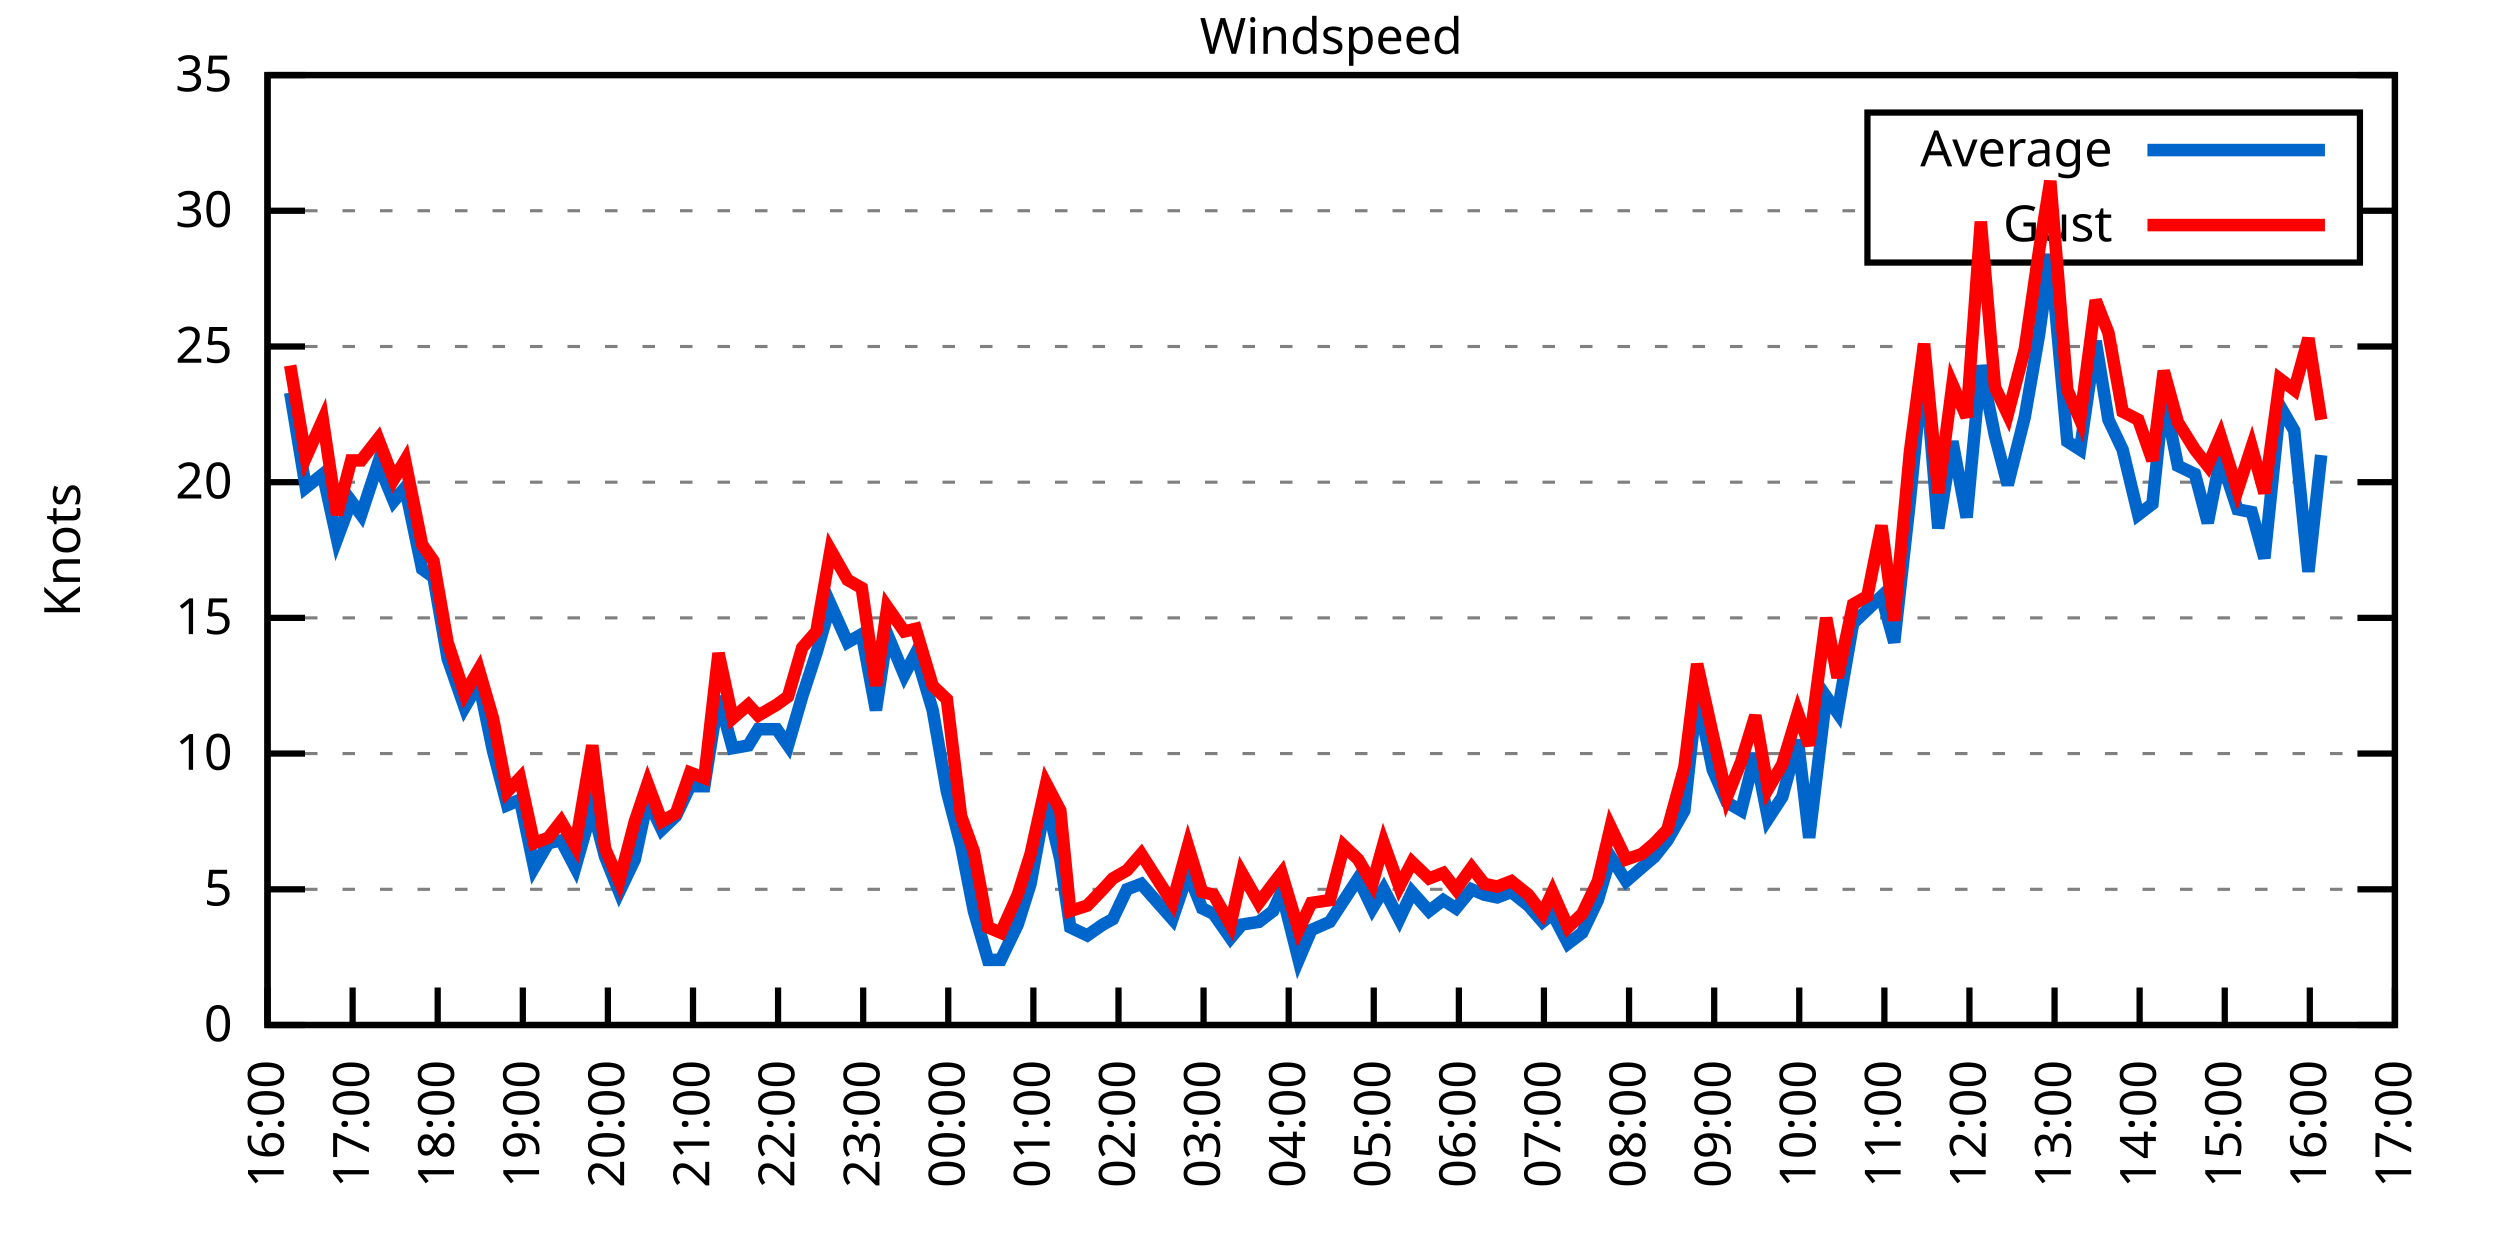
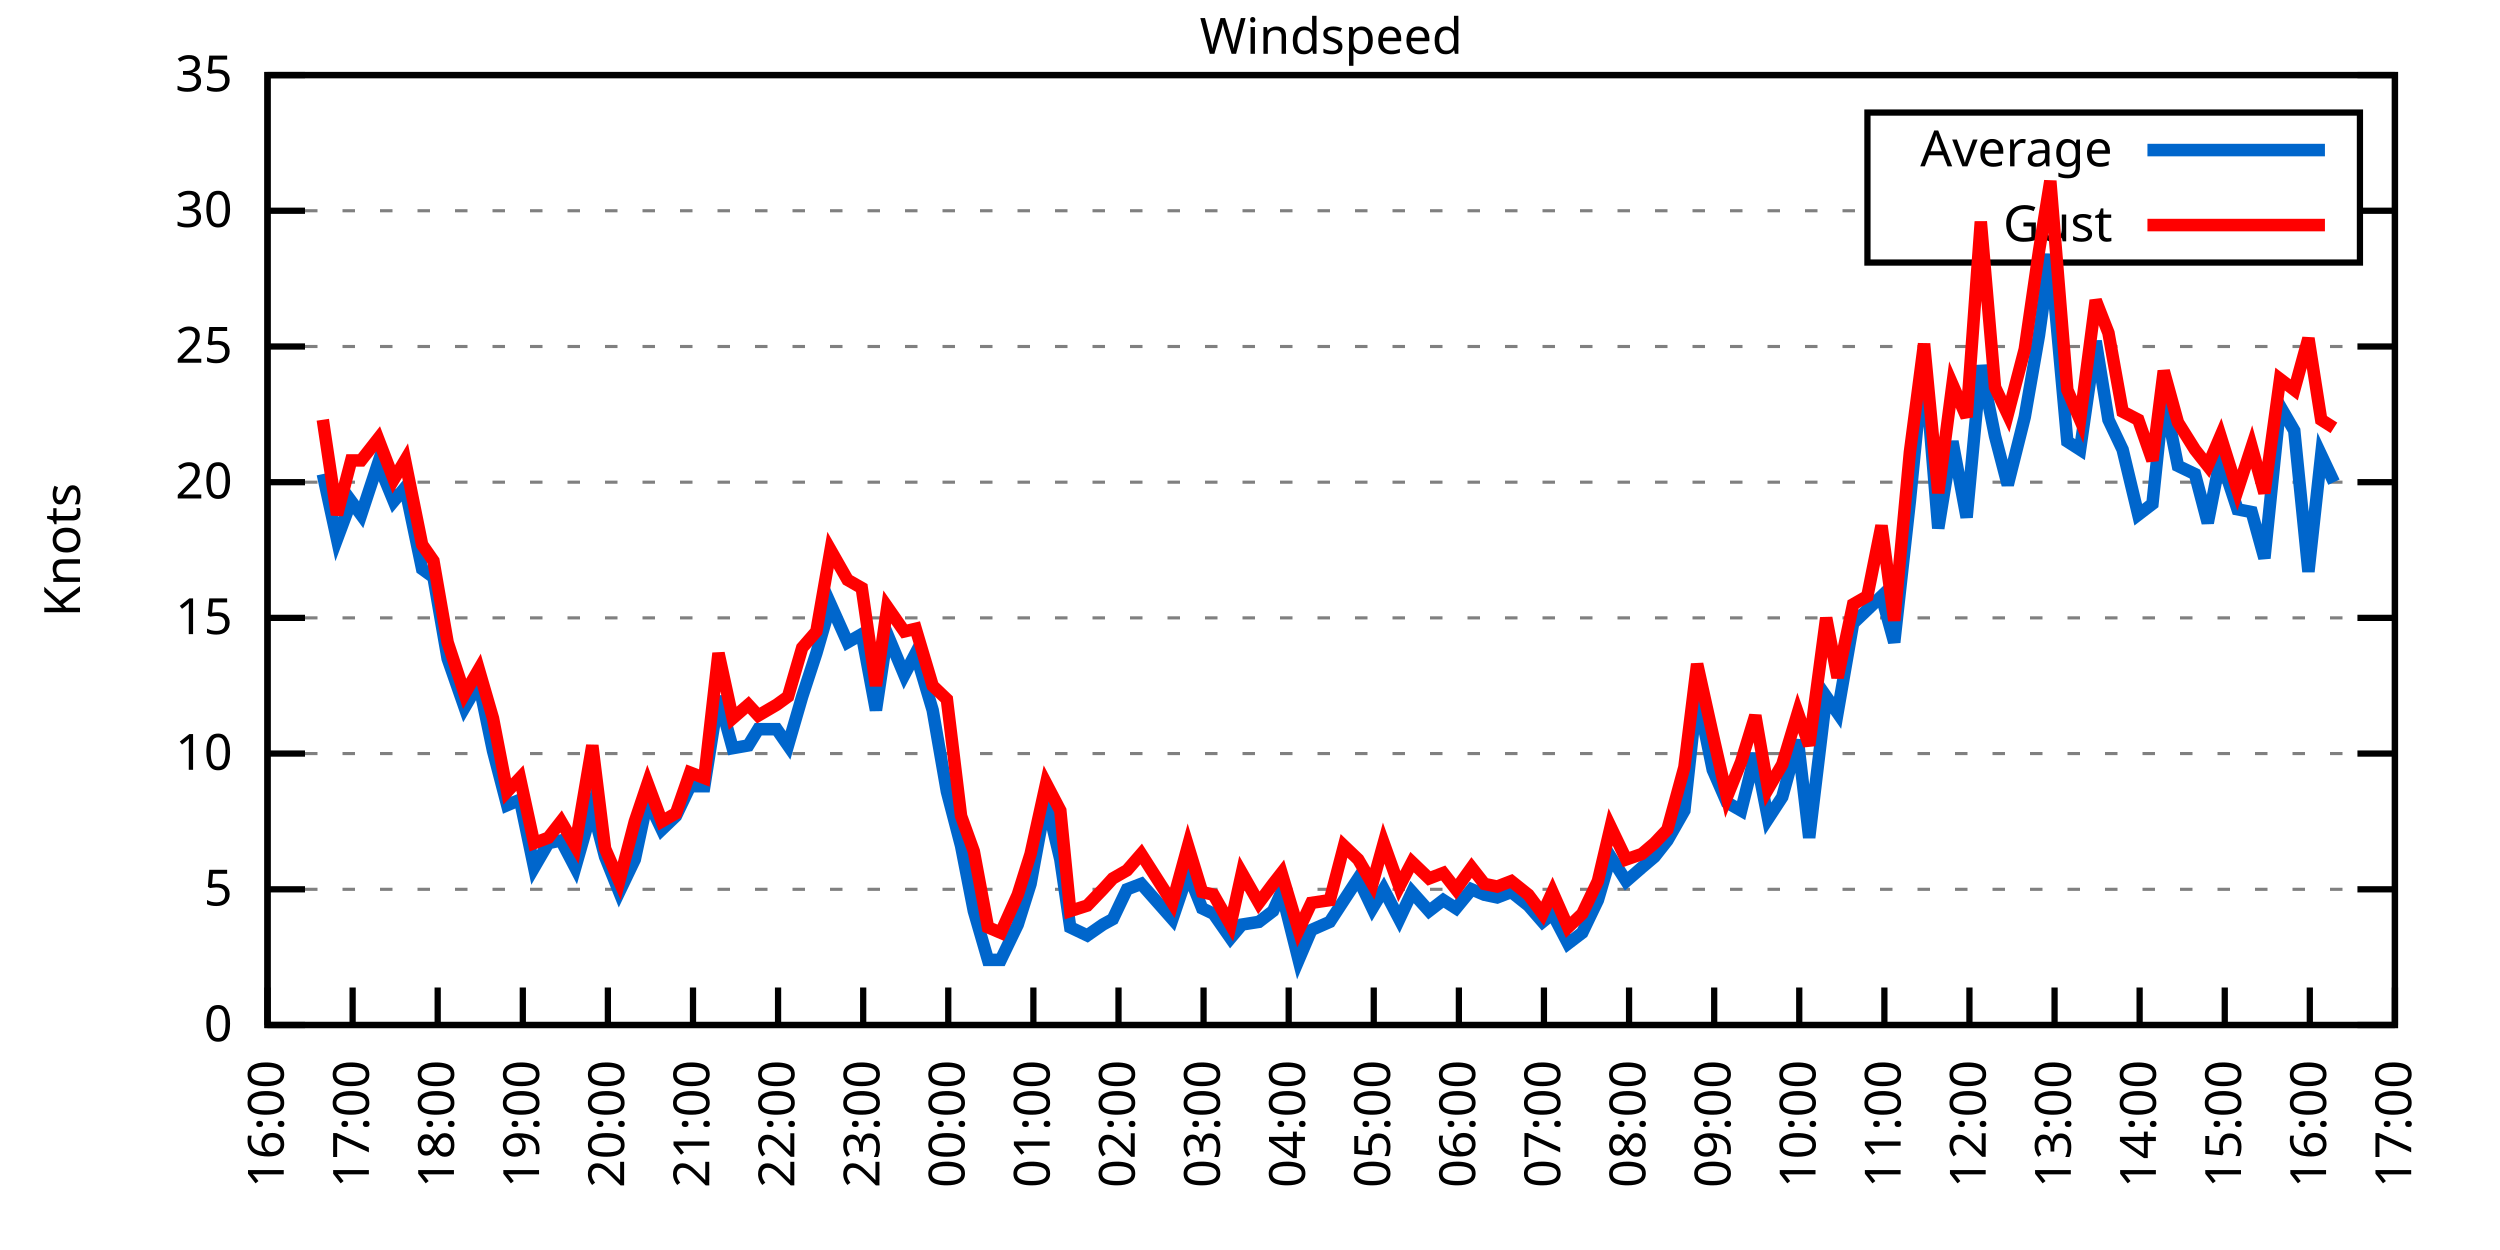
<svg xmlns="http://www.w3.org/2000/svg" xmlns:xlink="http://www.w3.org/1999/xlink" width="400" height="200" viewBox="0 0 400 200">
  <g id="gnuplot_canvas">
    <rect x="0" y="0" width="400" height="200" fill="none" />
    <defs>
      <circle id="gpDot" r="0.5" stroke-width="0.5" stroke="currentColor" />
      <path id="gpPt0" stroke-width="0.333" stroke="currentColor" d="M-1,0 h2 M0,-1 v2" />
      <path id="gpPt1" stroke-width="0.333" stroke="currentColor" d="M-1,-1 L1,1 M1,-1 L-1,1" />
      <path id="gpPt2" stroke-width="0.333" stroke="currentColor" d="M-1,0 L1,0 M0,-1 L0,1 M-1,-1 L1,1 M-1,1 L1,-1" />
      <rect id="gpPt3" stroke-width="0.333" stroke="currentColor" x="-1" y="-1" width="2" height="2" />
      <rect id="gpPt4" stroke-width="0.333" stroke="currentColor" fill="currentColor" x="-1" y="-1" width="2" height="2" />
      <circle id="gpPt5" stroke-width="0.333" stroke="currentColor" cx="0" cy="0" r="1" />
      <use xlink:href="#gpPt5" id="gpPt6" fill="currentColor" stroke="none" />
      <path id="gpPt7" stroke-width="0.333" stroke="currentColor" d="M0,-1.33 L-1.33,0.67 L1.33,0.67 z" />
      <use xlink:href="#gpPt7" id="gpPt8" fill="currentColor" stroke="none" />
      <use xlink:href="#gpPt7" id="gpPt9" stroke="currentColor" transform="rotate(180)" />
      <use xlink:href="#gpPt9" id="gpPt10" fill="currentColor" stroke="none" />
      <use xlink:href="#gpPt3" id="gpPt11" stroke="currentColor" transform="rotate(45)" />
      <use xlink:href="#gpPt11" id="gpPt12" fill="currentColor" stroke="none" />
      <path id="gpPt13" stroke-width="0.333" stroke="currentColor" d="M0,1.330 L1.265,0.411 L0.782,-1.067 L-0.782,-1.076 L-1.265,0.411 z" />
      <use xlink:href="#gpPt13" id="gpPt14" fill="currentColor" stroke="none" />
      <filter id="textbox" filterUnits="objectBoundingBox" x="0" y="0" height="1" width="1">
        <feFlood flood-color="white" flood-opacity="1" result="bgnd" />
        <feComposite in="SourceGraphic" in2="bgnd" operator="atop" />
      </filter>
      <filter id="greybox" filterUnits="objectBoundingBox" x="0" y="0" height="1" width="1">
        <feFlood flood-color="lightgrey" flood-opacity="1" result="grey" />
        <feComposite in="SourceGraphic" in2="grey" operator="atop" />
      </filter>
    </defs>
    <g fill="none" color="white" stroke="currentColor" stroke-width="1.00" stroke-linecap="butt" stroke-linejoin="miter">
</g>
    <g fill="none" color="black" stroke="currentColor" stroke-width="1.00" stroke-linecap="butt" stroke-linejoin="miter">
      <g stroke="none" shape-rendering="crispEdges">
        <polygon fill="rgb(255, 255, 255)" points="42.80,164.00 383.18,164.00 383.18,12.02 42.80,12.02 " />
      </g>
    </g>
    <g fill="none" color="black" stroke="currentColor" stroke-width="1.00" stroke-linecap="butt" stroke-linejoin="miter">
</g>
    <g fill="none" color="black" stroke="black" stroke-width="0.50" stroke-linecap="butt" stroke-linejoin="miter">
</g>
    <g fill="none" color="gray" stroke="currentColor" stroke-width="0.50" stroke-linecap="butt" stroke-linejoin="miter">
      <path stroke="gray" stroke-dasharray="2,4" class="gridline" d="M42.80,164.00 L383.19,164.00  " />
    </g>
    <g fill="none" color="gray" stroke="gray" stroke-width="1.00" stroke-linecap="butt" stroke-linejoin="miter">
</g>
    <g fill="none" color="black" stroke="currentColor" stroke-width="1.00" stroke-linecap="butt" stroke-linejoin="miter">
      <path stroke="black" d="M42.80,164.00 L48.80,164.00 M383.19,164.00 L377.19,164.00  " />
      <g transform="translate(37.20,166.60)" stroke="none" fill="black" font-family="Sans" font-size="8.00" text-anchor="end">
        <text>
          <tspan font-family="Sans"> 0</tspan>
        </text>
      </g>
    </g>
    <g fill="none" color="black" stroke="currentColor" stroke-width="1.00" stroke-linecap="butt" stroke-linejoin="miter">
</g>
    <g fill="none" color="black" stroke="black" stroke-width="0.50" stroke-linecap="butt" stroke-linejoin="miter">
</g>
    <g fill="none" color="gray" stroke="currentColor" stroke-width="0.50" stroke-linecap="butt" stroke-linejoin="miter">
      <path stroke="gray" stroke-dasharray="2,4" class="gridline" d="M42.80,142.29 L383.19,142.29  " />
    </g>
    <g fill="none" color="gray" stroke="gray" stroke-width="1.00" stroke-linecap="butt" stroke-linejoin="miter">
</g>
    <g fill="none" color="black" stroke="currentColor" stroke-width="1.00" stroke-linecap="butt" stroke-linejoin="miter">
      <path stroke="black" d="M42.80,142.29 L48.80,142.29 M383.19,142.29 L377.19,142.29  " />
      <g transform="translate(37.20,144.89)" stroke="none" fill="black" font-family="Sans" font-size="8.00" text-anchor="end">
        <text>
          <tspan font-family="Sans"> 5</tspan>
        </text>
      </g>
    </g>
    <g fill="none" color="black" stroke="currentColor" stroke-width="1.00" stroke-linecap="butt" stroke-linejoin="miter">
</g>
    <g fill="none" color="black" stroke="black" stroke-width="0.50" stroke-linecap="butt" stroke-linejoin="miter">
</g>
    <g fill="none" color="gray" stroke="currentColor" stroke-width="0.50" stroke-linecap="butt" stroke-linejoin="miter">
      <path stroke="gray" stroke-dasharray="2,4" class="gridline" d="M42.80,120.57 L383.19,120.57  " />
    </g>
    <g fill="none" color="gray" stroke="gray" stroke-width="1.00" stroke-linecap="butt" stroke-linejoin="miter">
</g>
    <g fill="none" color="black" stroke="currentColor" stroke-width="1.00" stroke-linecap="butt" stroke-linejoin="miter">
      <path stroke="black" d="M42.80,120.57 L48.80,120.57 M383.19,120.57 L377.19,120.57  " />
      <g transform="translate(37.20,123.17)" stroke="none" fill="black" font-family="Sans" font-size="8.00" text-anchor="end">
        <text>
          <tspan font-family="Sans"> 10</tspan>
        </text>
      </g>
    </g>
    <g fill="none" color="black" stroke="currentColor" stroke-width="1.00" stroke-linecap="butt" stroke-linejoin="miter">
</g>
    <g fill="none" color="black" stroke="black" stroke-width="0.50" stroke-linecap="butt" stroke-linejoin="miter">
</g>
    <g fill="none" color="gray" stroke="currentColor" stroke-width="0.50" stroke-linecap="butt" stroke-linejoin="miter">
      <path stroke="gray" stroke-dasharray="2,4" class="gridline" d="M42.80,98.86 L383.19,98.86  " />
    </g>
    <g fill="none" color="gray" stroke="gray" stroke-width="1.00" stroke-linecap="butt" stroke-linejoin="miter">
</g>
    <g fill="none" color="black" stroke="currentColor" stroke-width="1.00" stroke-linecap="butt" stroke-linejoin="miter">
      <path stroke="black" d="M42.80,98.86 L48.80,98.86 M383.19,98.86 L377.19,98.86  " />
      <g transform="translate(37.20,101.46)" stroke="none" fill="black" font-family="Sans" font-size="8.00" text-anchor="end">
        <text>
          <tspan font-family="Sans"> 15</tspan>
        </text>
      </g>
    </g>
    <g fill="none" color="black" stroke="currentColor" stroke-width="1.00" stroke-linecap="butt" stroke-linejoin="miter">
</g>
    <g fill="none" color="black" stroke="black" stroke-width="0.50" stroke-linecap="butt" stroke-linejoin="miter">
</g>
    <g fill="none" color="gray" stroke="currentColor" stroke-width="0.50" stroke-linecap="butt" stroke-linejoin="miter">
      <path stroke="gray" stroke-dasharray="2,4" class="gridline" d="M42.80,77.15 L383.19,77.15  " />
    </g>
    <g fill="none" color="gray" stroke="gray" stroke-width="1.00" stroke-linecap="butt" stroke-linejoin="miter">
</g>
    <g fill="none" color="black" stroke="currentColor" stroke-width="1.00" stroke-linecap="butt" stroke-linejoin="miter">
      <path stroke="black" d="M42.80,77.15 L48.80,77.15 M383.19,77.15 L377.19,77.15  " />
      <g transform="translate(37.20,79.75)" stroke="none" fill="black" font-family="Sans" font-size="8.00" text-anchor="end">
        <text>
          <tspan font-family="Sans"> 20</tspan>
        </text>
      </g>
    </g>
    <g fill="none" color="black" stroke="currentColor" stroke-width="1.00" stroke-linecap="butt" stroke-linejoin="miter">
</g>
    <g fill="none" color="black" stroke="black" stroke-width="0.50" stroke-linecap="butt" stroke-linejoin="miter">
</g>
    <g fill="none" color="gray" stroke="currentColor" stroke-width="0.50" stroke-linecap="butt" stroke-linejoin="miter">
      <path stroke="gray" stroke-dasharray="2,4" class="gridline" d="M42.80,55.44 L383.19,55.44  " />
    </g>
    <g fill="none" color="gray" stroke="gray" stroke-width="1.00" stroke-linecap="butt" stroke-linejoin="miter">
</g>
    <g fill="none" color="black" stroke="currentColor" stroke-width="1.00" stroke-linecap="butt" stroke-linejoin="miter">
      <path stroke="black" d="M42.80,55.44 L48.80,55.44 M383.19,55.44 L377.19,55.44  " />
      <g transform="translate(37.20,58.04)" stroke="none" fill="black" font-family="Sans" font-size="8.00" text-anchor="end">
        <text>
          <tspan font-family="Sans"> 25</tspan>
        </text>
      </g>
    </g>
    <g fill="none" color="black" stroke="currentColor" stroke-width="1.00" stroke-linecap="butt" stroke-linejoin="miter">
</g>
    <g fill="none" color="black" stroke="black" stroke-width="0.50" stroke-linecap="butt" stroke-linejoin="miter">
</g>
    <g fill="none" color="gray" stroke="currentColor" stroke-width="0.50" stroke-linecap="butt" stroke-linejoin="miter">
      <path stroke="gray" stroke-dasharray="2,4" class="gridline" d="M42.80,33.72 L298.79,33.72 M377.59,33.72 L383.19,33.72  " />
    </g>
    <g fill="none" color="gray" stroke="gray" stroke-width="1.00" stroke-linecap="butt" stroke-linejoin="miter">
</g>
    <g fill="none" color="black" stroke="currentColor" stroke-width="1.00" stroke-linecap="butt" stroke-linejoin="miter">
      <path stroke="black" d="M42.80,33.72 L48.80,33.72 M383.19,33.72 L377.19,33.72  " />
      <g transform="translate(37.20,36.32)" stroke="none" fill="black" font-family="Sans" font-size="8.00" text-anchor="end">
        <text>
          <tspan font-family="Sans"> 30</tspan>
        </text>
      </g>
    </g>
    <g fill="none" color="black" stroke="currentColor" stroke-width="1.00" stroke-linecap="butt" stroke-linejoin="miter">
</g>
    <g fill="none" color="black" stroke="black" stroke-width="0.50" stroke-linecap="butt" stroke-linejoin="miter">
</g>
    <g fill="none" color="gray" stroke="currentColor" stroke-width="0.50" stroke-linecap="butt" stroke-linejoin="miter">
      <path stroke="gray" stroke-dasharray="2,4" class="gridline" d="M42.80,12.01 L383.19,12.01  " />
    </g>
    <g fill="none" color="gray" stroke="gray" stroke-width="1.00" stroke-linecap="butt" stroke-linejoin="miter">
</g>
    <g fill="none" color="black" stroke="currentColor" stroke-width="1.00" stroke-linecap="butt" stroke-linejoin="miter">
      <path stroke="black" d="M42.80,12.01 L48.80,12.01 M383.19,12.01 L377.19,12.01  " />
      <g transform="translate(37.20,14.61)" stroke="none" fill="black" font-family="Sans" font-size="8.00" text-anchor="end">
        <text>
          <tspan font-family="Sans"> 35</tspan>
        </text>
      </g>
    </g>
    <g fill="none" color="black" stroke="currentColor" stroke-width="1.00" stroke-linecap="butt" stroke-linejoin="miter">
      <path stroke="black" d="M42.80,164.00 L42.80,158.00  " />
      <g transform="translate(45.40,169.60) rotate(270.00)" stroke="none" fill="black" font-family="Sans" font-size="8.00" text-anchor="end">
        <text>
          <tspan font-family="Sans">16:00</tspan>
        </text>
      </g>
    </g>
    <g fill="none" color="black" stroke="currentColor" stroke-width="1.00" stroke-linecap="butt" stroke-linejoin="miter">
      <path stroke="black" d="M56.42,164.00 L56.42,158.00  " />
      <g transform="translate(59.02,169.60) rotate(270.00)" stroke="none" fill="black" font-family="Sans" font-size="8.00" text-anchor="end">
        <text>
          <tspan font-family="Sans">17:00</tspan>
        </text>
      </g>
    </g>
    <g fill="none" color="black" stroke="currentColor" stroke-width="1.00" stroke-linecap="butt" stroke-linejoin="miter">
      <path stroke="black" d="M70.03,164.00 L70.03,158.00  " />
      <g transform="translate(72.63,169.60) rotate(270.00)" stroke="none" fill="black" font-family="Sans" font-size="8.00" text-anchor="end">
        <text>
          <tspan font-family="Sans">18:00</tspan>
        </text>
      </g>
    </g>
    <g fill="none" color="black" stroke="currentColor" stroke-width="1.00" stroke-linecap="butt" stroke-linejoin="miter">
      <path stroke="black" d="M83.65,164.00 L83.65,158.00  " />
      <g transform="translate(86.25,169.60) rotate(270.00)" stroke="none" fill="black" font-family="Sans" font-size="8.00" text-anchor="end">
        <text>
          <tspan font-family="Sans">19:00</tspan>
        </text>
      </g>
    </g>
    <g fill="none" color="black" stroke="currentColor" stroke-width="1.00" stroke-linecap="butt" stroke-linejoin="miter">
      <path stroke="black" d="M97.26,164.00 L97.26,158.00  " />
      <g transform="translate(99.86,169.60) rotate(270.00)" stroke="none" fill="black" font-family="Sans" font-size="8.00" text-anchor="end">
        <text>
          <tspan font-family="Sans">20:00</tspan>
        </text>
      </g>
    </g>
    <g fill="none" color="black" stroke="currentColor" stroke-width="1.00" stroke-linecap="butt" stroke-linejoin="miter">
      <path stroke="black" d="M110.88,164.00 L110.88,158.00  " />
      <g transform="translate(113.48,169.60) rotate(270.00)" stroke="none" fill="black" font-family="Sans" font-size="8.00" text-anchor="end">
        <text>
          <tspan font-family="Sans">21:00</tspan>
        </text>
      </g>
    </g>
    <g fill="none" color="black" stroke="currentColor" stroke-width="1.00" stroke-linecap="butt" stroke-linejoin="miter">
      <path stroke="black" d="M124.49,164.00 L124.49,158.00  " />
      <g transform="translate(127.09,169.60) rotate(270.00)" stroke="none" fill="black" font-family="Sans" font-size="8.00" text-anchor="end">
        <text>
          <tspan font-family="Sans">22:00</tspan>
        </text>
      </g>
    </g>
    <g fill="none" color="black" stroke="currentColor" stroke-width="1.00" stroke-linecap="butt" stroke-linejoin="miter">
      <path stroke="black" d="M138.11,164.00 L138.11,158.00  " />
      <g transform="translate(140.71,169.60) rotate(270.00)" stroke="none" fill="black" font-family="Sans" font-size="8.00" text-anchor="end">
        <text>
          <tspan font-family="Sans">23:00</tspan>
        </text>
      </g>
    </g>
    <g fill="none" color="black" stroke="currentColor" stroke-width="1.00" stroke-linecap="butt" stroke-linejoin="miter">
      <path stroke="black" d="M151.72,164.00 L151.72,158.00  " />
      <g transform="translate(154.32,169.60) rotate(270.00)" stroke="none" fill="black" font-family="Sans" font-size="8.00" text-anchor="end">
        <text>
          <tspan font-family="Sans">00:00</tspan>
        </text>
      </g>
    </g>
    <g fill="none" color="black" stroke="currentColor" stroke-width="1.00" stroke-linecap="butt" stroke-linejoin="miter">
      <path stroke="black" d="M165.34,164.00 L165.34,158.00  " />
      <g transform="translate(167.94,169.60) rotate(270.00)" stroke="none" fill="black" font-family="Sans" font-size="8.00" text-anchor="end">
        <text>
          <tspan font-family="Sans">01:00</tspan>
        </text>
      </g>
    </g>
    <g fill="none" color="black" stroke="currentColor" stroke-width="1.00" stroke-linecap="butt" stroke-linejoin="miter">
      <path stroke="black" d="M178.96,164.00 L178.96,158.00  " />
      <g transform="translate(181.56,169.60) rotate(270.00)" stroke="none" fill="black" font-family="Sans" font-size="8.00" text-anchor="end">
        <text>
          <tspan font-family="Sans">02:00</tspan>
        </text>
      </g>
    </g>
    <g fill="none" color="black" stroke="currentColor" stroke-width="1.00" stroke-linecap="butt" stroke-linejoin="miter">
      <path stroke="black" d="M192.57,164.00 L192.57,158.00  " />
      <g transform="translate(195.17,169.60) rotate(270.00)" stroke="none" fill="black" font-family="Sans" font-size="8.00" text-anchor="end">
        <text>
          <tspan font-family="Sans">03:00</tspan>
        </text>
      </g>
    </g>
    <g fill="none" color="black" stroke="currentColor" stroke-width="1.00" stroke-linecap="butt" stroke-linejoin="miter">
      <path stroke="black" d="M206.19,164.00 L206.19,158.00  " />
      <g transform="translate(208.79,169.60) rotate(270.00)" stroke="none" fill="black" font-family="Sans" font-size="8.00" text-anchor="end">
        <text>
          <tspan font-family="Sans">04:00</tspan>
        </text>
      </g>
    </g>
    <g fill="none" color="black" stroke="currentColor" stroke-width="1.00" stroke-linecap="butt" stroke-linejoin="miter">
      <path stroke="black" d="M219.80,164.00 L219.80,158.00  " />
      <g transform="translate(222.40,169.60) rotate(270.00)" stroke="none" fill="black" font-family="Sans" font-size="8.00" text-anchor="end">
        <text>
          <tspan font-family="Sans">05:00</tspan>
        </text>
      </g>
    </g>
    <g fill="none" color="black" stroke="currentColor" stroke-width="1.00" stroke-linecap="butt" stroke-linejoin="miter">
      <path stroke="black" d="M233.42,164.00 L233.42,158.00  " />
      <g transform="translate(236.02,169.60) rotate(270.00)" stroke="none" fill="black" font-family="Sans" font-size="8.00" text-anchor="end">
        <text>
          <tspan font-family="Sans">06:00</tspan>
        </text>
      </g>
    </g>
    <g fill="none" color="black" stroke="currentColor" stroke-width="1.00" stroke-linecap="butt" stroke-linejoin="miter">
      <path stroke="black" d="M247.03,164.00 L247.03,158.00  " />
      <g transform="translate(249.63,169.60) rotate(270.00)" stroke="none" fill="black" font-family="Sans" font-size="8.00" text-anchor="end">
        <text>
          <tspan font-family="Sans">07:00</tspan>
        </text>
      </g>
    </g>
    <g fill="none" color="black" stroke="currentColor" stroke-width="1.00" stroke-linecap="butt" stroke-linejoin="miter">
      <path stroke="black" d="M260.65,164.00 L260.65,158.00  " />
      <g transform="translate(263.25,169.60) rotate(270.00)" stroke="none" fill="black" font-family="Sans" font-size="8.00" text-anchor="end">
        <text>
          <tspan font-family="Sans">08:00</tspan>
        </text>
      </g>
    </g>
    <g fill="none" color="black" stroke="currentColor" stroke-width="1.00" stroke-linecap="butt" stroke-linejoin="miter">
      <path stroke="black" d="M274.27,164.00 L274.27,158.00  " />
      <g transform="translate(276.87,169.60) rotate(270.00)" stroke="none" fill="black" font-family="Sans" font-size="8.00" text-anchor="end">
        <text>
          <tspan font-family="Sans">09:00</tspan>
        </text>
      </g>
    </g>
    <g fill="none" color="black" stroke="currentColor" stroke-width="1.00" stroke-linecap="butt" stroke-linejoin="miter">
      <path stroke="black" d="M287.88,164.00 L287.88,158.00  " />
      <g transform="translate(290.48,169.60) rotate(270.00)" stroke="none" fill="black" font-family="Sans" font-size="8.00" text-anchor="end">
        <text>
          <tspan font-family="Sans">10:00</tspan>
        </text>
      </g>
    </g>
    <g fill="none" color="black" stroke="currentColor" stroke-width="1.00" stroke-linecap="butt" stroke-linejoin="miter">
      <path stroke="black" d="M301.50,164.00 L301.50,158.00  " />
      <g transform="translate(304.10,169.60) rotate(270.00)" stroke="none" fill="black" font-family="Sans" font-size="8.00" text-anchor="end">
        <text>
          <tspan font-family="Sans">11:00</tspan>
        </text>
      </g>
    </g>
    <g fill="none" color="black" stroke="currentColor" stroke-width="1.00" stroke-linecap="butt" stroke-linejoin="miter">
      <path stroke="black" d="M315.11,164.00 L315.11,158.00  " />
      <g transform="translate(317.71,169.60) rotate(270.00)" stroke="none" fill="black" font-family="Sans" font-size="8.00" text-anchor="end">
        <text>
          <tspan font-family="Sans">12:00</tspan>
        </text>
      </g>
    </g>
    <g fill="none" color="black" stroke="currentColor" stroke-width="1.00" stroke-linecap="butt" stroke-linejoin="miter">
      <path stroke="black" d="M328.73,164.00 L328.73,158.00  " />
      <g transform="translate(331.33,169.60) rotate(270.00)" stroke="none" fill="black" font-family="Sans" font-size="8.00" text-anchor="end">
        <text>
          <tspan font-family="Sans">13:00</tspan>
        </text>
      </g>
    </g>
    <g fill="none" color="black" stroke="currentColor" stroke-width="1.00" stroke-linecap="butt" stroke-linejoin="miter">
      <path stroke="black" d="M342.34,164.00 L342.34,158.00  " />
      <g transform="translate(344.94,169.60) rotate(270.00)" stroke="none" fill="black" font-family="Sans" font-size="8.00" text-anchor="end">
        <text>
          <tspan font-family="Sans">14:00</tspan>
        </text>
      </g>
    </g>
    <g fill="none" color="black" stroke="currentColor" stroke-width="1.00" stroke-linecap="butt" stroke-linejoin="miter">
      <path stroke="black" d="M355.96,164.00 L355.96,158.00  " />
      <g transform="translate(358.56,169.60) rotate(270.00)" stroke="none" fill="black" font-family="Sans" font-size="8.00" text-anchor="end">
        <text>
          <tspan font-family="Sans">15:00</tspan>
        </text>
      </g>
    </g>
    <g fill="none" color="black" stroke="currentColor" stroke-width="1.00" stroke-linecap="butt" stroke-linejoin="miter">
      <path stroke="black" d="M369.57,164.00 L369.57,158.00  " />
      <g transform="translate(372.17,169.60) rotate(270.00)" stroke="none" fill="black" font-family="Sans" font-size="8.00" text-anchor="end">
        <text>
          <tspan font-family="Sans">16:00</tspan>
        </text>
      </g>
    </g>
    <g fill="none" color="black" stroke="currentColor" stroke-width="1.00" stroke-linecap="butt" stroke-linejoin="miter">
      <path stroke="black" d="M383.19,164.00 L383.19,158.00  " />
      <g transform="translate(385.79,169.60) rotate(270.00)" stroke="none" fill="black" font-family="Sans" font-size="8.00" text-anchor="end">
        <text>
          <tspan font-family="Sans">17:00</tspan>
        </text>
      </g>
    </g>
    <g fill="none" color="black" stroke="currentColor" stroke-width="1.00" stroke-linecap="butt" stroke-linejoin="miter">
</g>
    <g fill="none" color="black" stroke="currentColor" stroke-width="1.00" stroke-linecap="butt" stroke-linejoin="miter">
      <path stroke="black" d="M42.80,12.01 L42.80,164.00 L383.19,164.00 L383.19,12.01 L42.80,12.01 Z  " />
    </g>
    <g fill="none" color="black" stroke="currentColor" stroke-width="1.00" stroke-linecap="butt" stroke-linejoin="miter">
</g>
    <g fill="none" color="black" stroke="currentColor" stroke-width="1.00" stroke-linecap="butt" stroke-linejoin="miter">
      <path stroke="black" d="M298.79,42.01 L298.79,18.01 L377.59,18.01 L377.59,42.01 L298.79,42.01 Z  " />
    </g>
    <g id="Windspeed_plot_1">
      <g fill="none" color="white" stroke="black" stroke-width="2.00" stroke-linecap="butt" stroke-linejoin="miter">
</g>
      <g fill="none" color="black" stroke="currentColor" stroke-width="2.00" stroke-linecap="butt" stroke-linejoin="miter">
        <g transform="translate(337.99,26.61)" stroke="none" fill="black" font-family="Sans" font-size="8.00" text-anchor="end">
          <text>
            <tspan font-family="Sans">Average</tspan>
          </text>
        </g>
      </g>
      <g fill="none" color="black" stroke="currentColor" stroke-width="2.00" stroke-linecap="butt" stroke-linejoin="miter">
-         <path stroke="rgb(  0, 102, 204)" d="M343.59,24.01 L371.99,24.01 M46.43,62.82 L48.93,78.02 L51.65,75.85 L53.92,86.27 L56.19,80.19 L57.78,82.36   L60.50,74.11 L63.00,80.19 L64.81,78.02 L67.54,91.04 L69.35,92.35 L71.62,105.38 L74.34,113.19 L76.61,109.28   L78.88,120.14 L81.15,128.83 L83.19,127.96 L85.46,138.81 L87.73,134.90 L89.77,134.47 L92.04,138.81 L94.77,129.26   L96.81,137.08 L99.08,142.72 L101.57,137.51 L103.62,127.96 L105.89,132.73 L108.15,130.56 L110.42,125.79 L112.69,125.79   L114.96,111.45 L117.23,119.71 L119.73,119.27 L121.32,116.67 L124.27,116.67 L126.08,119.27 L128.35,111.45 L130.62,104.51   L132.89,96.69 L135.61,102.77 L137.88,101.47 L140.15,113.63 L141.97,101.47 L144.69,107.98 L146.51,104.51 L149.23,113.63   L151.50,126.65 L153.77,135.34 L155.81,145.76 L158.08,153.58 L160.12,153.58 L162.84,147.93 L164.89,141.42 L167.38,127.96   L169.65,137.51 L171.24,148.37 L173.96,149.67 L176.46,147.93 L178.05,147.06 L180.32,142.29 L182.59,141.42 L187.58,147.06   L190.08,139.68 L192.34,145.33 L194.16,146.20 L196.88,150.10 L198.70,147.93 L201.42,147.50 L203.69,145.76 L205.05,142.72   L207.78,153.58 L209.82,148.80 L212.77,147.50 L215.04,144.02 L217.31,140.55 L219.58,145.33 L221.39,142.29 L223.89,147.06   L225.93,142.72 L228.65,145.76 L230.92,144.02 L232.96,145.33 L235.46,142.29 L237.50,143.16 L239.55,143.59 L241.81,142.72   L244.54,144.89 L246.81,147.50 L248.40,146.20 L250.89,150.97 L253.16,149.24 L255.66,144.02 L257.70,137.08 L260.20,140.98   L262.69,138.81 L264.73,137.08 L266.78,134.47 L269.50,129.69 L271.54,111.02 L274.04,123.18 L276.31,128.39 L278.58,129.69   L280.85,120.57 L282.89,131.00 L285.16,127.52 L287.65,118.40 L289.47,134.04 L292.19,111.45 L294.01,114.06 L296.50,99.73   L298.77,97.56 L301.04,95.39 L303.08,102.77 L305.58,80.19 L307.85,57.17 L310.12,84.53 L312.39,70.63 L314.66,82.79   L316.93,58.48 L319.20,69.77 L321.24,77.58 L323.96,66.73 L326.23,53.70 L328.05,40.67 L330.77,70.63 L332.81,71.94   L335.31,54.57 L337.35,67.16 L339.62,71.94 L342.12,82.36 L344.39,80.62 L346.20,63.25 L348.47,74.54 L351.19,75.85   L353.24,83.66 L355.28,73.24 L358.00,81.49 L360.27,81.93 L362.31,89.31 L364.81,64.99 L367.08,68.90 L369.35,91.48   L371.39,72.81  " />
+         <path stroke="rgb(  0, 102, 204)" d="M343.59,24.01 L371.99,24.01 M51.65,75.85 L53.92,86.27 L56.19,80.19 L57.78,82.36 L60.50,74.11 L63.00,80.19   L64.81,78.02 L67.54,91.04 L69.35,92.35 L71.62,105.38 L74.34,113.19 L76.61,109.28 L78.88,120.14 L81.15,128.83   L83.19,127.96 L85.46,138.81 L87.73,134.90 L89.77,134.47 L92.04,138.81 L94.77,129.26 L96.81,137.08 L99.08,142.72   L101.57,137.51 L103.62,127.96 L105.89,132.73 L108.15,130.56 L110.42,125.79 L112.69,125.79 L114.96,111.45 L117.23,119.71   L119.73,119.27 L121.32,116.67 L124.27,116.67 L126.08,119.27 L128.35,111.45 L130.62,104.51 L132.89,96.69 L135.61,102.77   L137.88,101.47 L140.15,113.63 L141.97,101.47 L144.69,107.98 L146.51,104.51 L149.23,113.63 L151.50,126.65 L153.77,135.34   L155.81,145.76 L158.08,153.58 L160.12,153.58 L162.84,147.93 L164.89,141.42 L167.38,127.96 L169.65,137.51 L171.24,148.37   L173.96,149.67 L176.46,147.93 L178.05,147.06 L180.32,142.29 L182.59,141.42 L187.58,147.06 L190.08,139.68 L192.34,145.33   L194.16,146.20 L196.88,150.10 L198.70,147.93 L201.42,147.50 L203.69,145.76 L205.05,142.72 L207.78,153.58 L209.82,148.80   L212.77,147.50 L215.04,144.02 L217.31,140.55 L219.58,145.33 L221.39,142.29 L223.89,147.06 L225.93,142.72 L228.65,145.76   L230.92,144.02 L232.96,145.33 L235.46,142.29 L237.50,143.16 L239.55,143.59 L241.81,142.72 L244.54,144.89 L246.81,147.50   L248.40,146.20 L250.89,150.97 L253.16,149.24 L255.66,144.02 L257.70,137.08 L260.20,140.98 L262.69,138.81 L264.73,137.08   L266.78,134.47 L269.50,129.69 L271.54,111.02 L274.04,123.18 L276.31,128.39 L278.58,129.69 L280.85,120.57 L282.89,131.00   L285.16,127.52 L287.65,118.40 L289.47,134.04 L292.19,111.45 L294.01,114.06 L296.50,99.73 L298.77,97.56 L301.04,95.39   L303.08,102.77 L305.58,80.19 L307.85,57.17 L310.12,84.53 L312.39,70.63 L314.66,82.79 L316.93,58.48 L319.20,69.77   L321.24,77.58 L323.96,66.73 L326.23,53.70 L328.05,40.67 L330.77,70.63 L332.81,71.94 L335.31,54.57 L337.35,67.16   L339.62,71.94 L342.12,82.36 L344.39,80.62 L346.20,63.25 L348.47,74.54 L351.19,75.85 L353.24,83.66 L355.28,73.24   L358.00,81.49 L360.27,81.93 L362.31,89.31 L364.81,64.99 L367.08,68.90 L369.35,91.48 L371.39,72.81 L373.43,77.15    " />
      </g>
    </g>
    <g id="Windspeed_plot_2">
      <g fill="none" color="black" stroke="currentColor" stroke-width="2.00" stroke-linecap="butt" stroke-linejoin="miter">
        <g transform="translate(337.99,38.61)" stroke="none" fill="black" font-family="Sans" font-size="8.00" text-anchor="end">
          <text>
            <tspan font-family="Sans">Gust</tspan>
          </text>
        </g>
      </g>
      <g fill="none" color="black" stroke="currentColor" stroke-width="2.00" stroke-linecap="butt" stroke-linejoin="miter">
-         <path stroke="rgb(255,   0,   0)" d="M343.59,36.01 L371.99,36.01 M46.43,58.48 L48.93,73.24 L51.65,67.16 L53.92,82.36 L56.19,73.67 L57.78,73.67   L60.50,70.20 L63.00,76.71 L64.81,73.67 L67.54,87.14 L69.35,89.74 L71.62,102.77 L74.34,111.02 L76.61,107.11   L78.88,114.93 L81.15,126.65 L83.19,124.48 L85.46,134.90 L87.73,134.04 L89.77,131.43 L92.04,135.34 L94.77,119.27   L96.81,135.77 L99.08,140.98 L101.57,131.43 L103.62,125.35 L105.89,131.43 L108.15,130.13 L110.42,123.61 L112.69,124.48   L114.96,104.51 L117.23,114.93 L119.73,112.76 L121.32,114.49 L124.27,112.76 L126.08,111.45 L128.35,103.64 L130.62,101.03   L132.89,88.00 L135.61,92.78 L137.88,94.08 L140.15,109.72 L141.97,97.12 L144.69,101.03 L146.51,100.60 L149.23,109.72   L151.50,111.89 L153.77,130.56 L155.81,136.21 L158.08,148.37 L160.12,149.24 L162.84,143.16 L164.89,136.64 L167.38,125.35   L169.65,129.69 L171.24,145.76 L173.96,144.89 L176.46,142.29 L178.05,140.55 L180.32,139.25 L182.59,136.64 L187.58,144.46   L190.08,135.34 L192.34,142.72 L194.16,143.16 L196.88,147.93 L198.70,139.68 L201.42,144.46 L203.69,141.42 L205.05,139.68   L207.78,148.80 L209.82,144.46 L212.77,144.02 L215.04,135.34 L217.31,137.51 L219.58,141.42 L221.39,134.90 L223.89,141.85   L225.93,137.94 L228.65,140.55 L230.92,139.68 L232.96,142.29 L235.46,138.81 L237.50,141.42 L239.55,141.85 L241.81,140.98   L244.54,143.16 L246.81,146.20 L248.40,142.72 L250.89,148.37 L253.16,146.20 L255.66,140.98 L257.70,132.30 L260.20,137.51   L262.69,136.64 L264.73,134.90 L266.78,132.73 L269.50,122.75 L271.54,106.24 L274.04,117.53 L276.31,127.52 L278.58,121.88   L280.85,114.49 L282.89,126.22 L285.16,122.31 L287.65,114.06 L289.47,119.27 L292.19,98.86 L294.01,108.42 L296.50,96.69   L298.77,95.39 L301.04,84.10 L303.08,99.30 L305.58,72.37 L307.85,55.00 L310.12,78.89 L312.39,61.52 L314.66,66.73   L316.93,35.46 L319.20,61.95 L321.24,66.29 L323.96,55.87 L326.23,40.24 L328.05,28.95 L330.77,62.38 L332.81,67.16   L335.31,48.05 L337.35,53.26 L339.62,65.86 L342.12,67.16 L344.39,73.67 L346.20,59.34 L348.47,67.59 L351.19,71.94   L353.24,74.54 L355.28,69.77 L358.00,78.45 L360.27,71.50 L362.31,78.89 L364.81,60.65 L367.08,62.38 L369.35,54.13   L371.39,67.16  " />
+         <path stroke="rgb(255,   0,   0)" d="M343.59,36.01 L371.99,36.01 M51.65,67.16 L53.92,82.36 L56.19,73.67 L57.78,73.67 L60.50,70.20 L63.00,76.71   L64.81,73.67 L67.54,87.14 L69.35,89.74 L71.62,102.77 L74.34,111.02 L76.61,107.11 L78.88,114.93 L81.15,126.65   L83.19,124.48 L85.46,134.90 L87.73,134.04 L89.77,131.43 L92.04,135.34 L94.77,119.27 L96.81,135.77 L99.08,140.98   L101.57,131.43 L103.62,125.35 L105.89,131.43 L108.15,130.13 L110.42,123.61 L112.69,124.48 L114.96,104.51 L117.23,114.93   L119.73,112.76 L121.32,114.49 L124.27,112.76 L126.08,111.45 L128.35,103.64 L130.62,101.03 L132.89,88.00 L135.61,92.78   L137.88,94.08 L140.15,109.72 L141.97,97.12 L144.69,101.03 L146.51,100.60 L149.23,109.72 L151.50,111.89 L153.77,130.56   L155.81,136.21 L158.08,148.37 L160.12,149.24 L162.84,143.16 L164.89,136.64 L167.38,125.35 L169.65,129.69 L171.24,145.76   L173.96,144.89 L176.46,142.29 L178.05,140.55 L180.32,139.25 L182.59,136.64 L187.58,144.46 L190.08,135.34 L192.34,142.72   L194.16,143.16 L196.88,147.93 L198.70,139.68 L201.42,144.46 L203.69,141.42 L205.05,139.68 L207.78,148.80 L209.82,144.46   L212.77,144.02 L215.04,135.34 L217.31,137.51 L219.58,141.42 L221.39,134.90 L223.89,141.85 L225.93,137.94 L228.65,140.55   L230.92,139.68 L232.96,142.29 L235.46,138.81 L237.50,141.42 L239.55,141.85 L241.81,140.98 L244.54,143.16 L246.81,146.20   L248.40,142.72 L250.89,148.37 L253.16,146.20 L255.66,140.98 L257.70,132.30 L260.20,137.51 L262.69,136.64 L264.73,134.90   L266.78,132.73 L269.50,122.75 L271.54,106.24 L274.04,117.53 L276.31,127.52 L278.58,121.88 L280.85,114.49 L282.89,126.22   L285.16,122.31 L287.65,114.06 L289.47,119.27 L292.19,98.86 L294.01,108.42 L296.50,96.69 L298.77,95.39 L301.04,84.10   L303.08,99.30 L305.58,72.37 L307.85,55.00 L310.12,78.89 L312.39,61.52 L314.66,66.73 L316.93,35.46 L319.20,61.95   L321.24,66.29 L323.96,55.87 L326.23,40.24 L328.05,28.95 L330.77,62.38 L332.81,67.16 L335.31,48.05 L337.35,53.26   L339.62,65.86 L342.12,67.16 L344.39,73.67 L346.20,59.34 L348.47,67.59 L351.19,71.94 L353.24,74.54 L355.28,69.77   L358.00,78.45 L360.27,71.50 L362.31,78.89 L364.81,60.65 L367.08,62.38 L369.35,54.13 L371.39,67.16 L373.43,68.46    " />
      </g>
    </g>
    <g fill="none" color="black" stroke="currentColor" stroke-width="2.00" stroke-linecap="butt" stroke-linejoin="miter">
</g>
    <g fill="none" color="black" stroke="black" stroke-width="1.00" stroke-linecap="butt" stroke-linejoin="miter">
</g>
    <g fill="none" color="black" stroke="currentColor" stroke-width="1.00" stroke-linecap="butt" stroke-linejoin="miter">
      <path stroke="black" d="M42.80,12.01 L42.80,164.00 L383.19,164.00 L383.19,12.01 L42.80,12.01 Z  " />
      <g transform="translate(12.80,88.01) rotate(270.00)" stroke="none" fill="black" font-family="Sans" font-size="8.00" text-anchor="middle">
        <text>
          <tspan font-family="Sans">Knots</tspan>
        </text>
      </g>
    </g>
    <g fill="none" color="black" stroke="currentColor" stroke-width="1.00" stroke-linecap="butt" stroke-linejoin="miter">
</g>
    <g fill="none" color="black" stroke="currentColor" stroke-width="1.00" stroke-linecap="butt" stroke-linejoin="miter">
      <g transform="translate(212.99,8.61)" stroke="none" fill="black" font-family="Sans" font-size="8.00" text-anchor="middle">
        <text>
          <tspan font-family="Sans">Windspeed</tspan>
        </text>
      </g>
    </g>
    <g fill="none" color="black" stroke="currentColor" stroke-width="1.00" stroke-linecap="butt" stroke-linejoin="miter">
</g>
  </g>
</svg>
